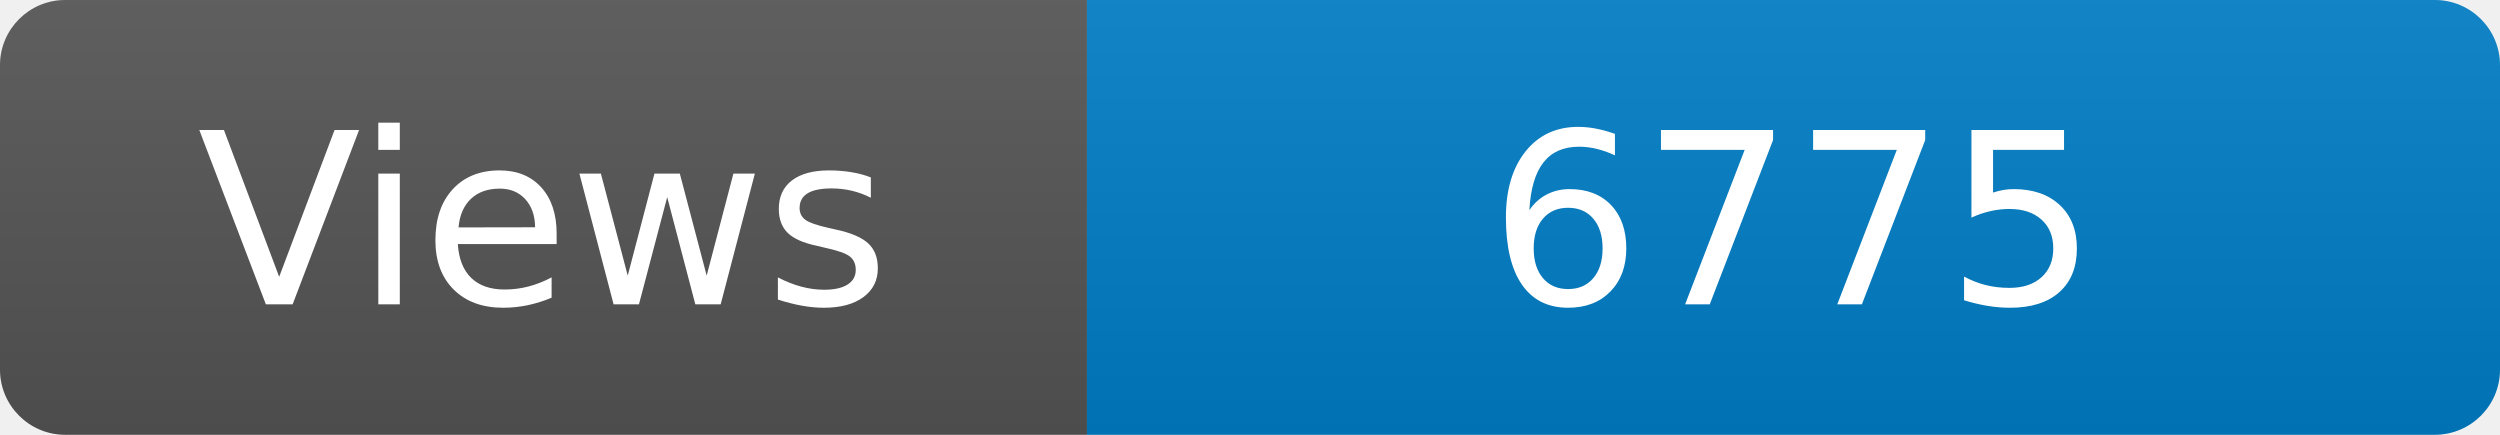
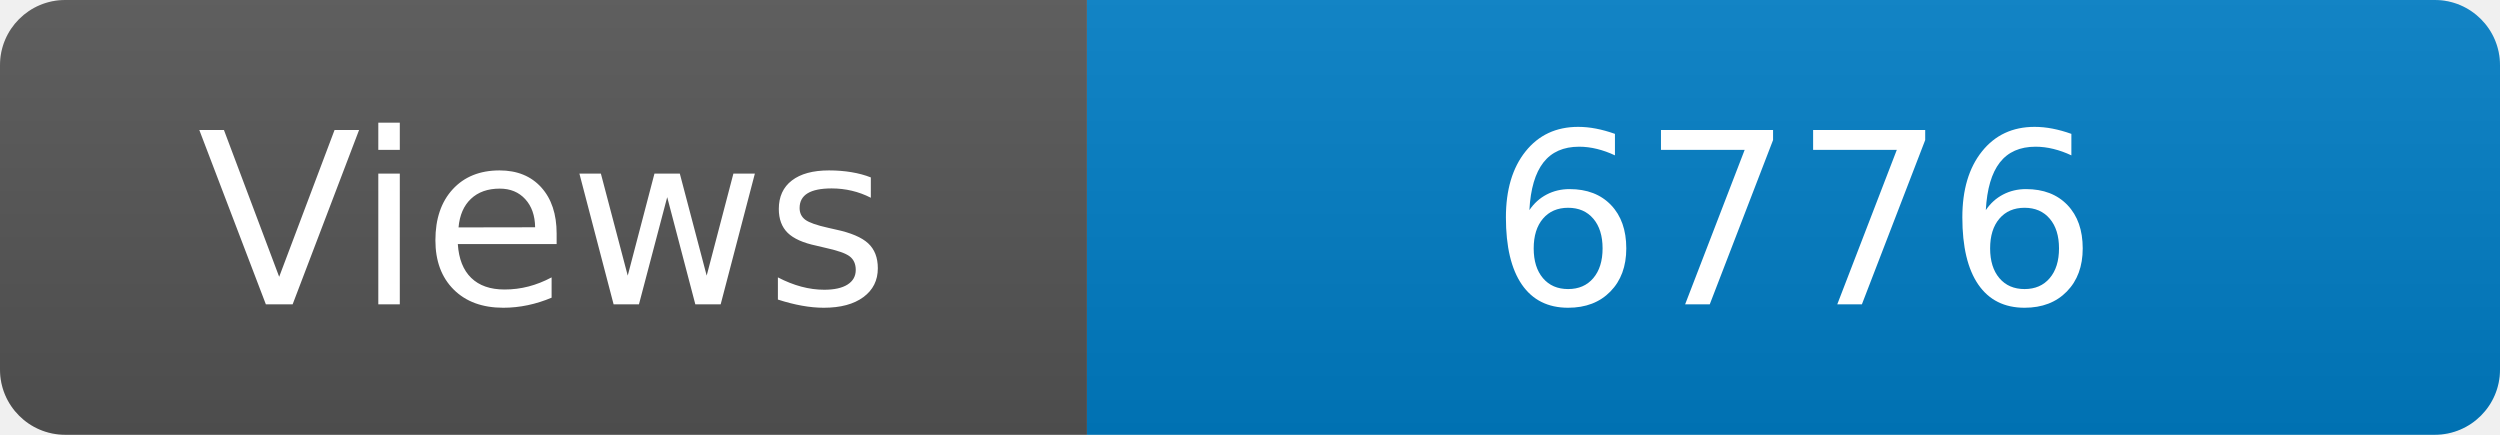
<svg xmlns="http://www.w3.org/2000/svg" width="115" height="20" role="img" aria-label="Maintained?: yes">
  <linearGradient id="s" x2="0" y2="100%">
    <stop offset="0" stop-color="#bbb" stop-opacity=".1" />
    <stop offset="1" stop-opacity=".1" />
  </linearGradient>
  <clipPath id="r">
    <rect width="115" height="20" rx="3" fill="#fff" />
  </clipPath>
  <g clip-path="url(#r)">
    <rect width="50" height="20" fill="#555" />
    <rect x="50" width="160" height="20" fill="#007ec6" />
    <rect width="115" height="20" fill="url(#s)" />
  </g>
  <g fill="#fff" text-anchor="middle" font-family="Verdana,Geneva,DejaVu Sans,sans-serif" font-size="110">
    <text x="250" y="140" transform="scale(.1)" fill="#fff">Views</text>
-     <text x="825" y="140" transform="scale(.1)" fill="#fff">6775</text>
+     <text x="825" y="140" transform="scale(.1)" fill="#fff">6776</text>
  </g>
</svg>
